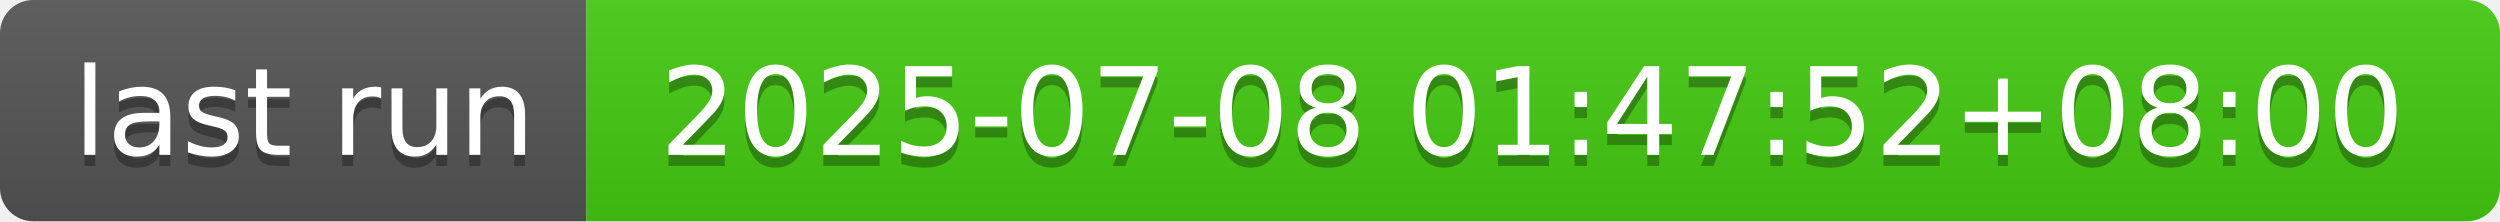
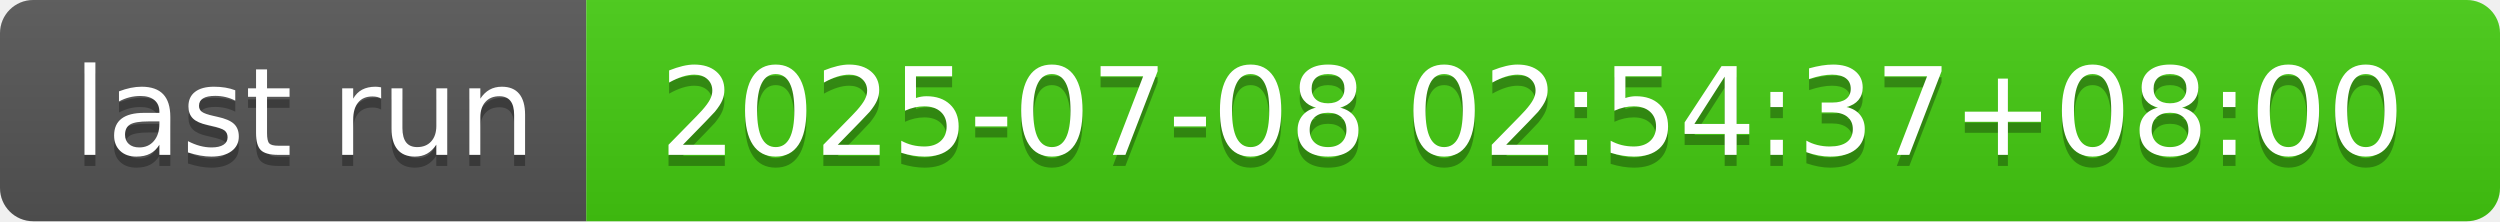
- <svg xmlns="http://www.w3.org/2000/svg" width="226" height="20" role="img" aria-label="last run: 2025-07-08 01:47:52+08:00">
+ <svg xmlns="http://www.w3.org/2000/svg" width="226" height="20" role="img" aria-label="last run: 2025-07-08 02:54:37+08:00">
  <linearGradient id="s" x2="0" y2="100%">
    <stop offset="0" stop-color="#bbb" stop-opacity=".1" />
    <stop offset="1" stop-opacity=".1" />
  </linearGradient>
  <clipPath id="r">
    <rect width="226" height="20" rx="3" fill="#fff" />
  </clipPath>
  <g clip-path="url(#r)">
    <rect width="53" height="20" fill="#555" />
    <rect x="53" width="173" height="20" fill="#4c1" />
    <rect width="226" height="20" fill="url(#s)" />
  </g>
  <g fill="#fff" text-anchor="middle" font-family="Verdana,Geneva,DejaVu Sans,sans-serif" text-rendering="geometricPrecision" font-size="110">
    <text aria-hidden="true" x="275" y="150" fill="#010101" fill-opacity=".3" transform="scale(.1)" textLength="430">last run</text>
    <text x="275" y="140" transform="scale(.1)" fill="#fff" textLength="430">last run</text>
-     <text aria-hidden="true" x="1385" y="150" fill="#010101" fill-opacity=".3" transform="scale(.1)" textLength="1630">2025-07-08 01:47:52+08:00</text>
-     <text x="1385" y="140" transform="scale(.1)" fill="#fff" textLength="1630">2025-07-08 01:47:52+08:00</text>
+     <text aria-hidden="true" x="1385" y="150" fill="#010101" fill-opacity=".3" transform="scale(.1)" textLength="1630">2025-07-08 02:54:37+08:00</text>
+     <text x="1385" y="140" transform="scale(.1)" fill="#fff" textLength="1630">2025-07-08 02:54:37+08:00</text>
  </g>
</svg>
